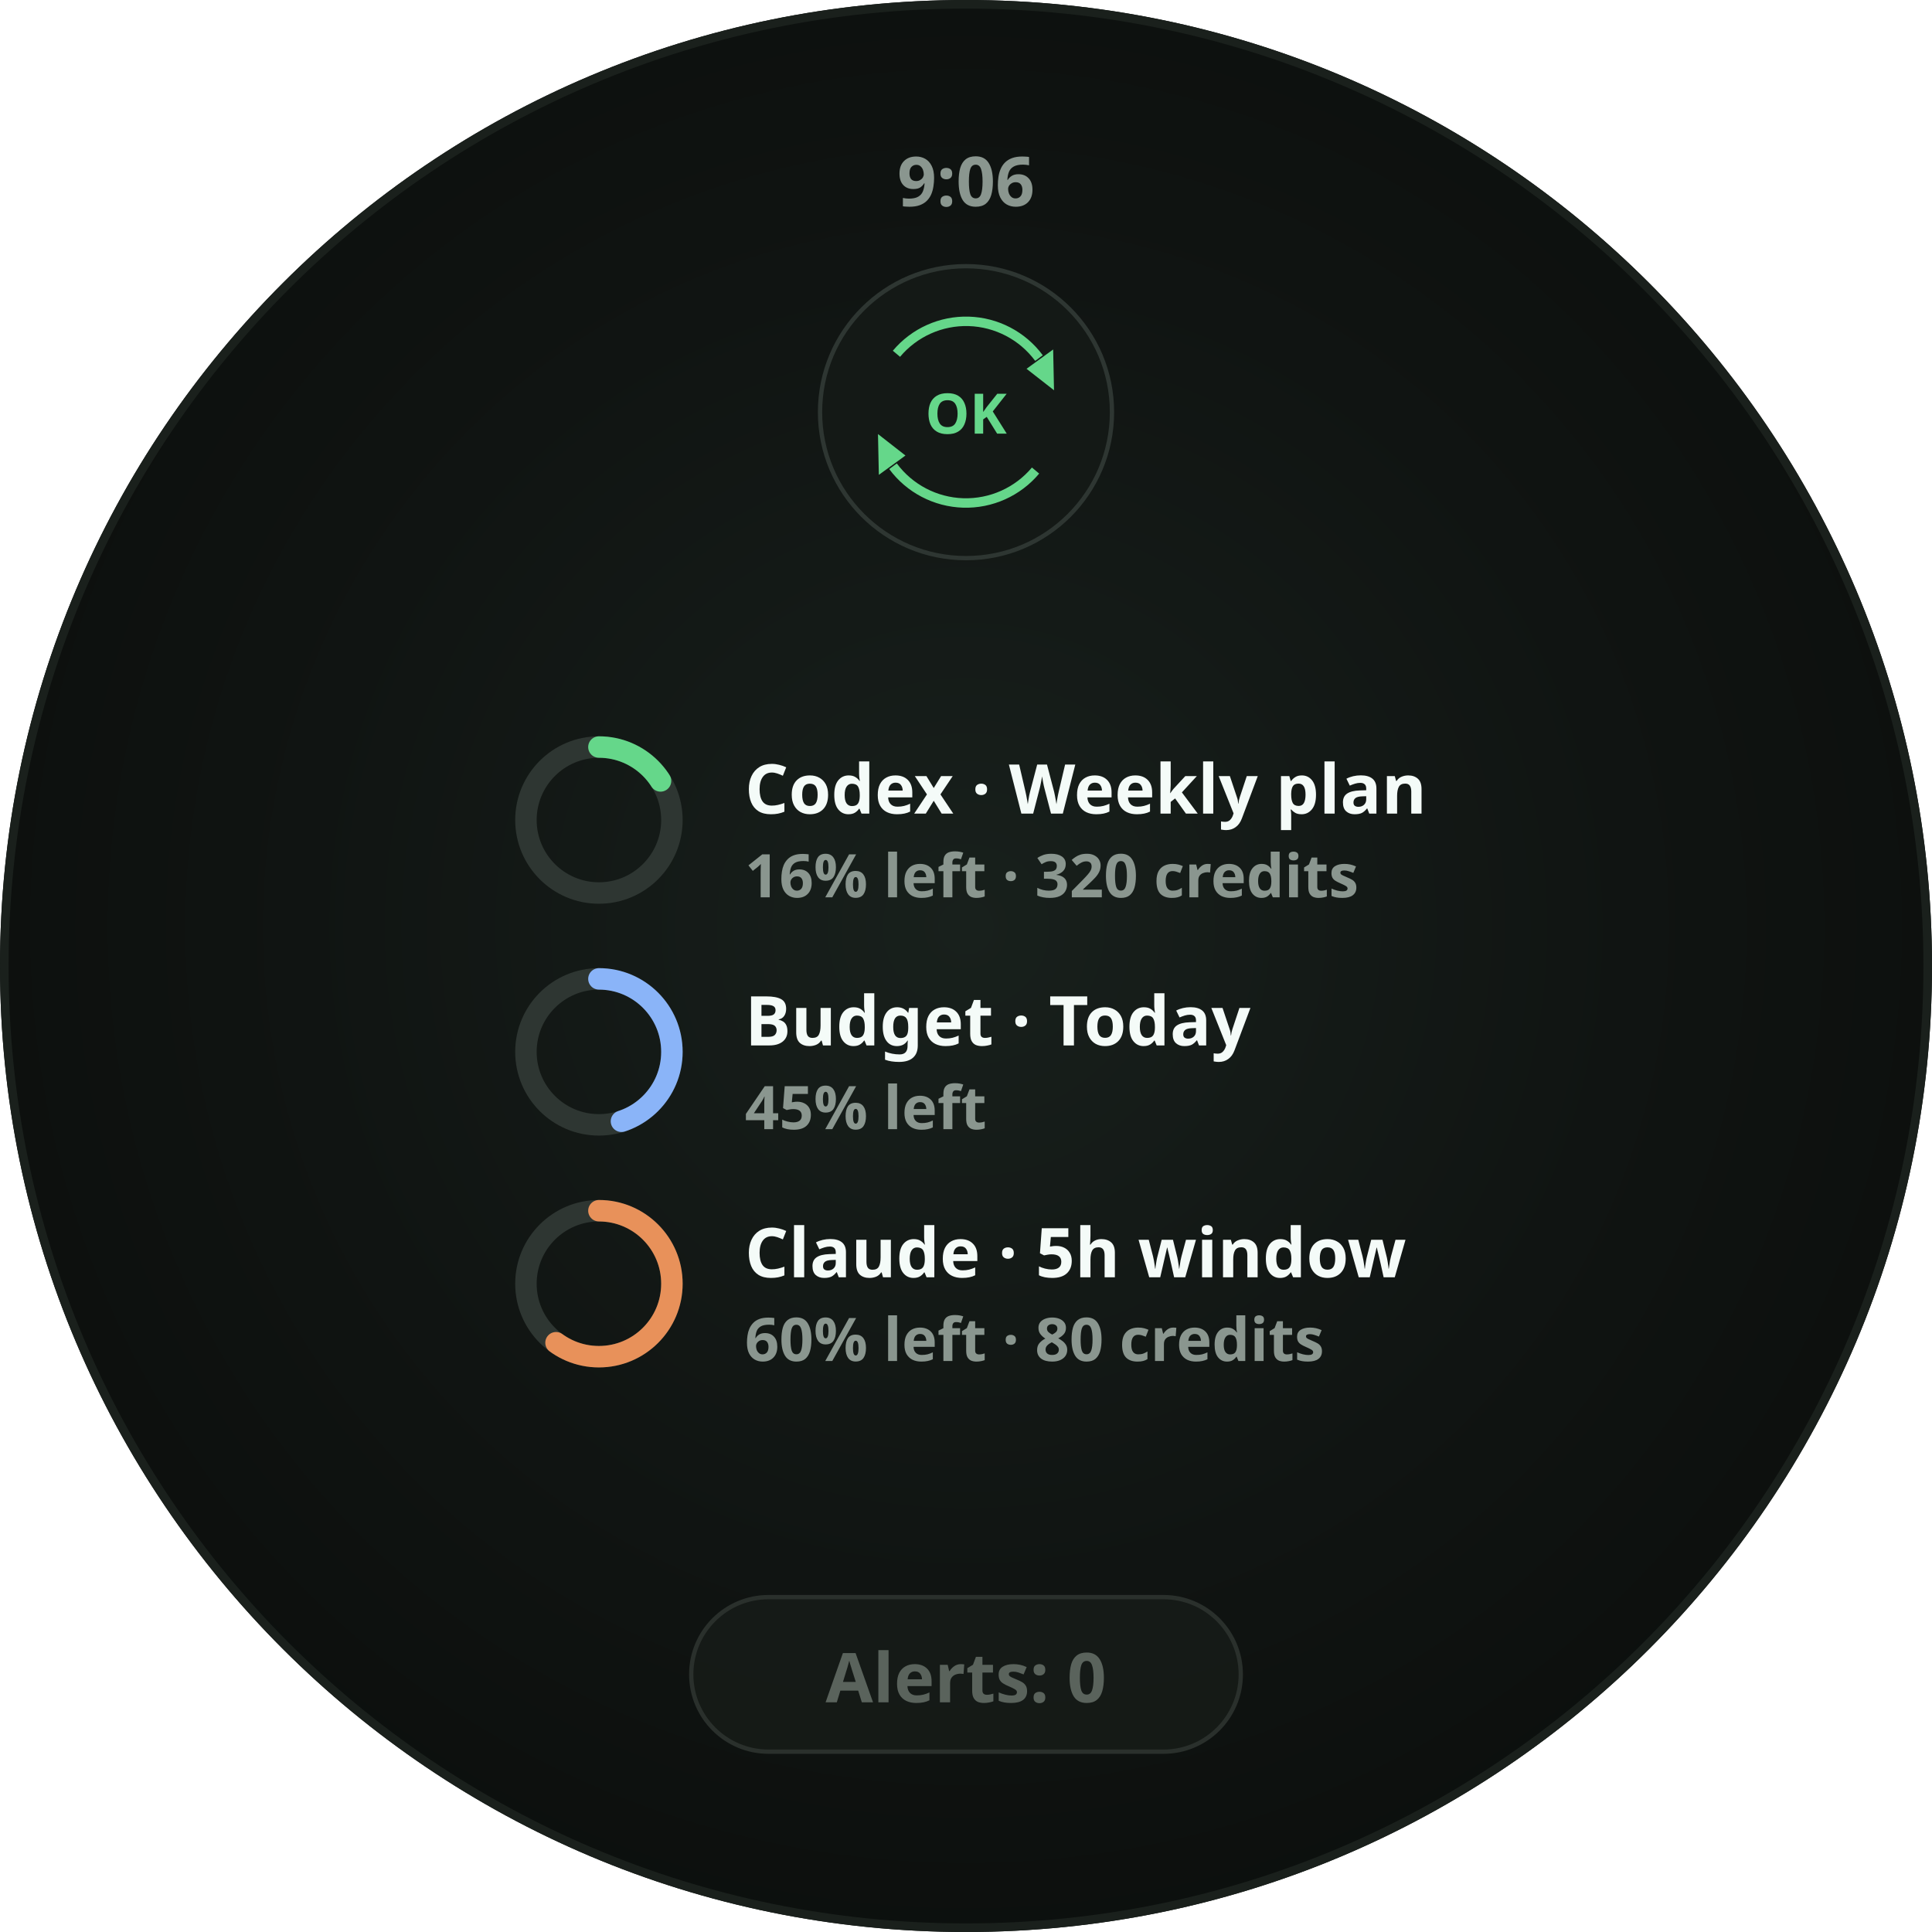
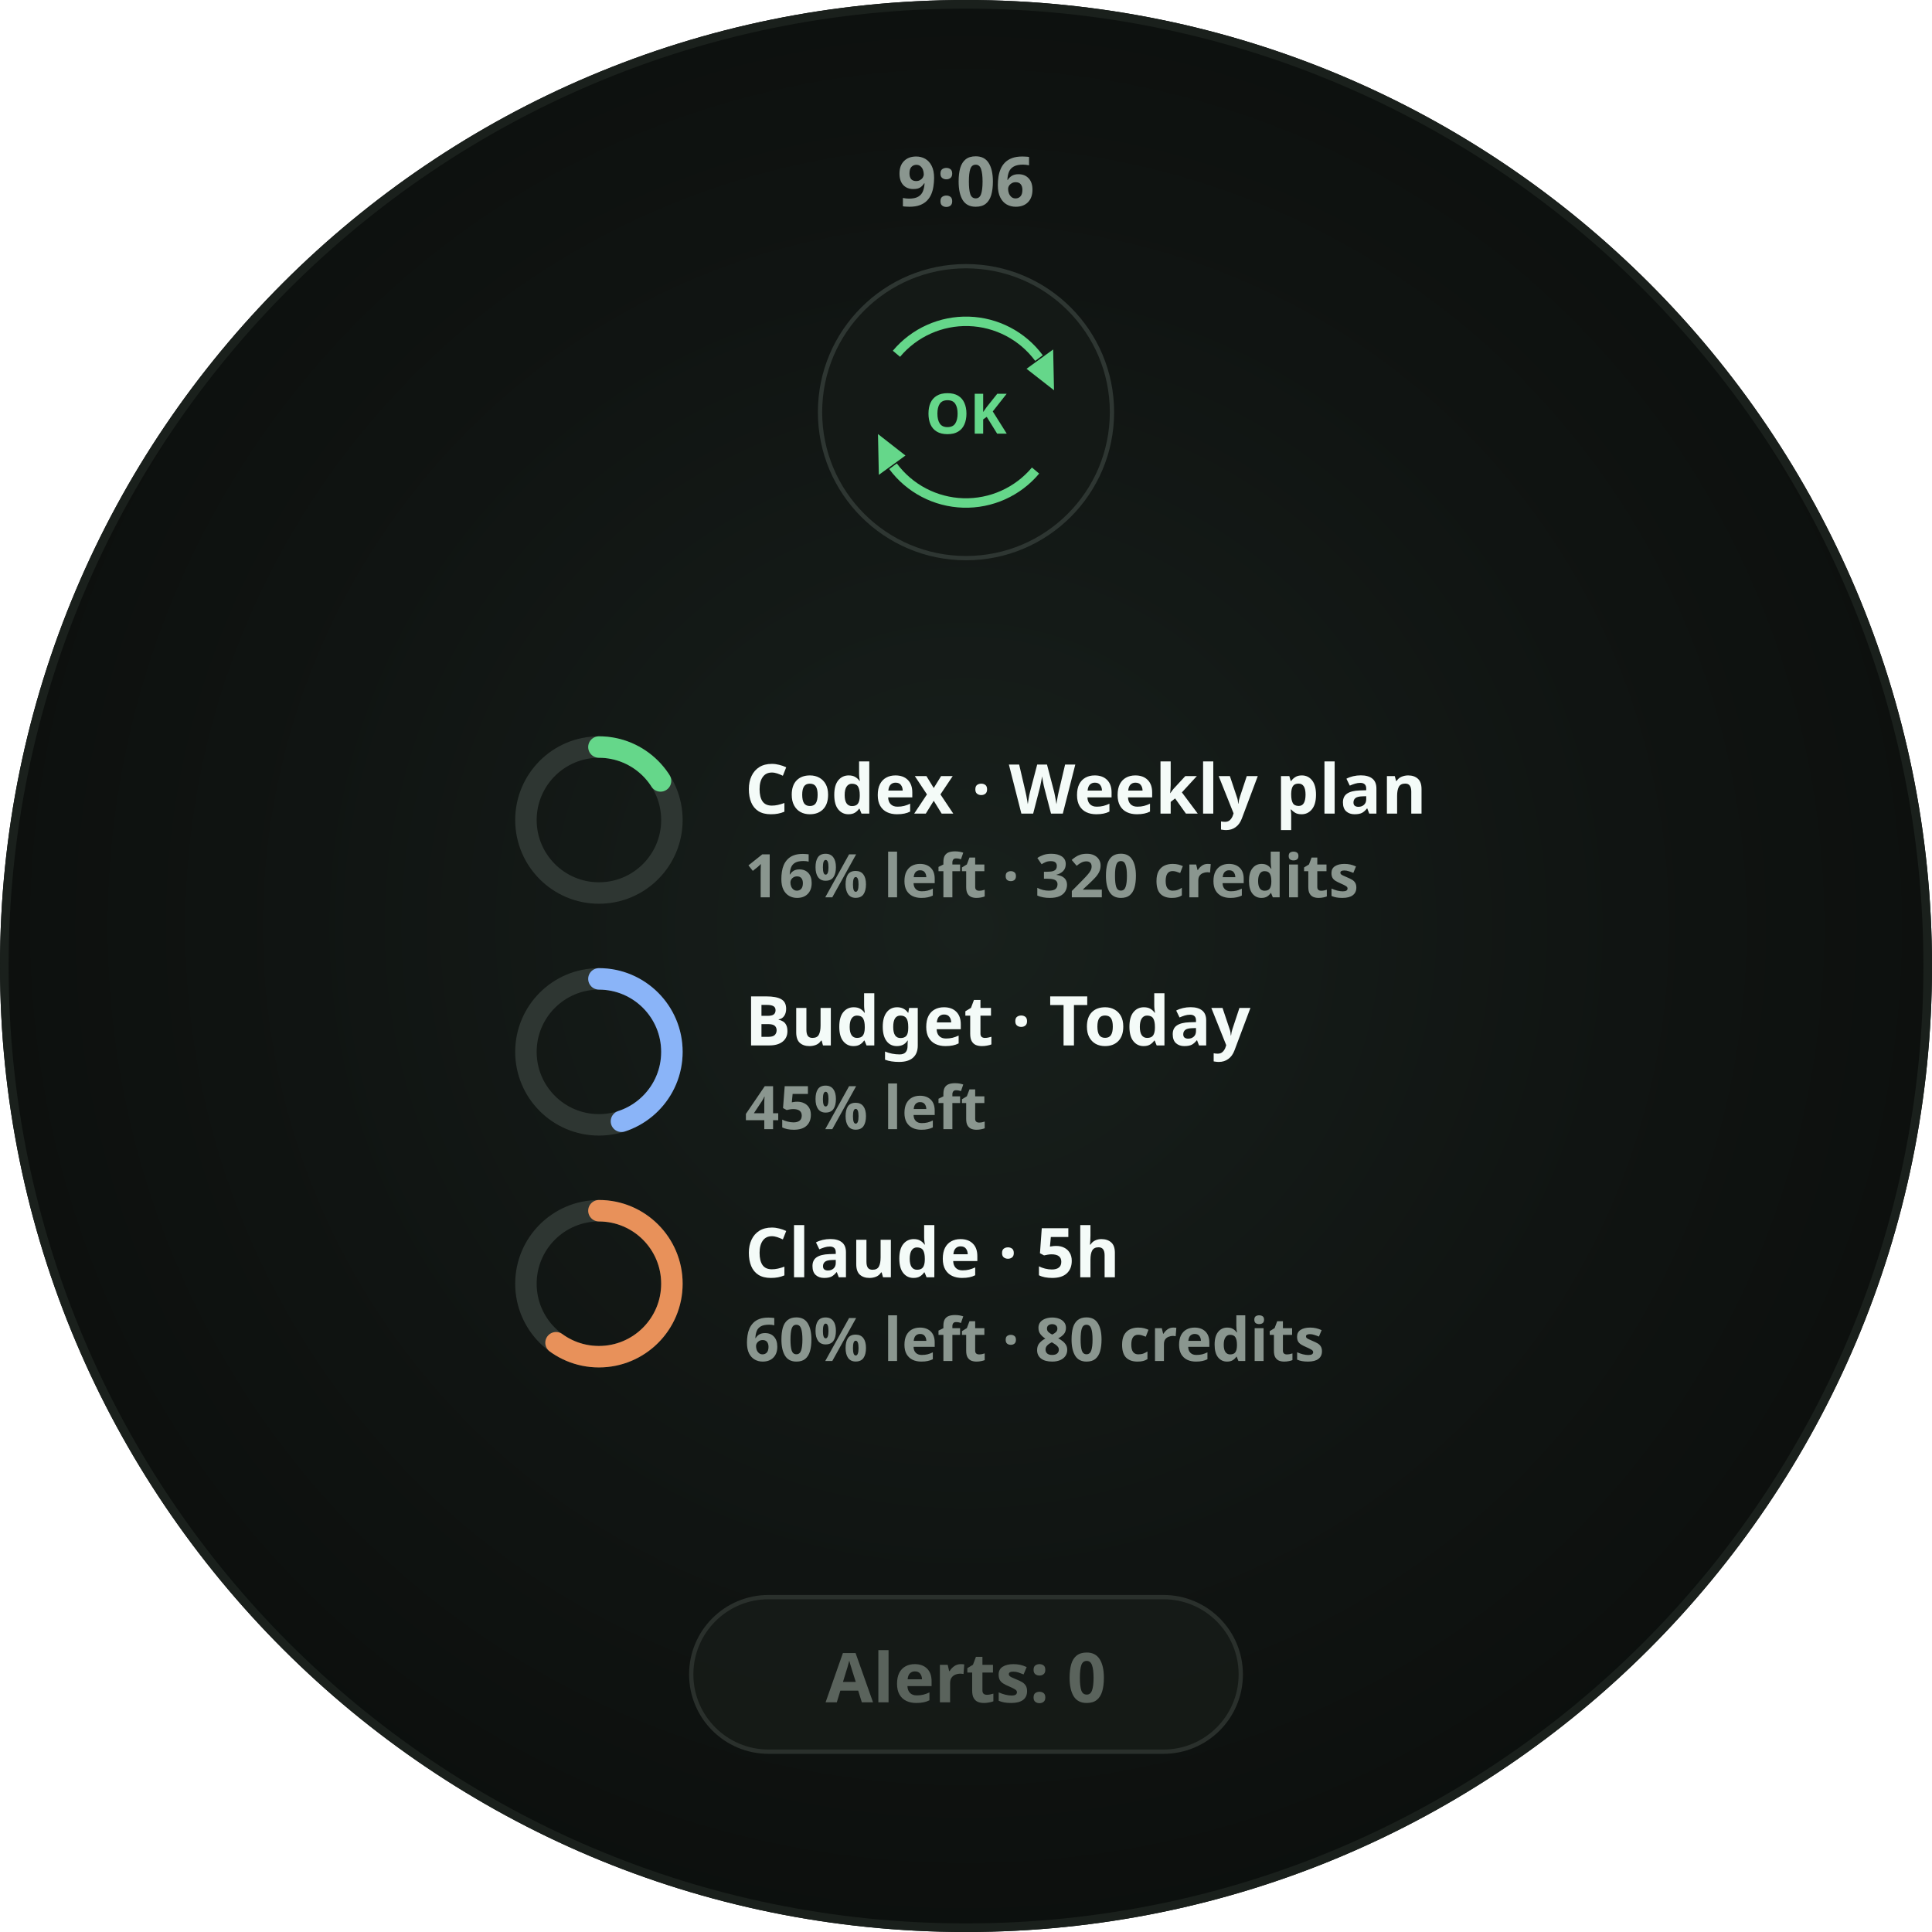
<svg xmlns="http://www.w3.org/2000/svg" width="450" height="450" viewBox="0 0 450 450" role="img" aria-label="Glance · legend · plan + budget · OK refresh">
  <defs>
    <radialGradient id="lift" cx="50%" cy="48%" r="62%">
      <stop offset="0%" stop-color="#18201C" />
      <stop offset="55%" stop-color="#101412" />
      <stop offset="100%" stop-color="#0A0D0B" />
    </radialGradient>
    <clipPath id="roundClip">
      <circle cx="225" cy="225" r="225" />
    </clipPath>
  </defs>
  <g clip-path="url(#roundClip)">
    <rect width="450" height="450" fill="url(#lift)" />
    <text x="225" y="48" text-anchor="middle" font-family="Noto Sans, sans-serif" font-size="16" font-weight="700" fill="#8A968F">9:06</text>
    <circle cx="225" cy="96" r="34" fill="#141916" stroke="#2E3632" stroke-width="1" />
    <path d="M 208.8 82.4 A 21.15 21.15 0 0 1 242.0 83.4" fill="none" stroke="#65D78A" stroke-width="2.2" stroke-linecap="butt" opacity="1" />
    <path d="M 245.5 90.9       L 239.1 85.9       L 245.3 81.4 Z" fill="#65D78A" opacity="1" />
    <path d="M 241.2 109.6 A 21.15 21.15 0 0 1 208.0 108.6" fill="none" stroke="#65D78A" stroke-width="2.2" stroke-linecap="butt" opacity="1" />
    <path d="M 204.5 101.1       L 210.9 106.1       L 204.7 110.6 Z" fill="#65D78A" opacity="1" />
    <text x="225" y="101.0" text-anchor="middle" font-family="Noto Sans, sans-serif" font-size="13" font-weight="700" fill="#65D78A">OK</text>
    <circle cx="139.5" cy="191" r="17" fill="none" stroke="#2E3632" stroke-width="5" />
    <circle cx="139.5" cy="191" r="17" fill="none" stroke="#65D78A" stroke-width="5" stroke-linecap="round" stroke-dasharray="17.09 106.81" transform="rotate(-90 139.5 191)" />
    <text x="173.5" y="189.5" font-family="Noto Sans, sans-serif" font-size="16" font-weight="700" fill="#F4FBF8">Codex · Weekly plan</text>
    <text x="173.5" y="209.0" font-family="Noto Sans, sans-serif" font-size="14" font-weight="700" fill="#8A968F">16% left · 320 credits</text>
    <circle cx="139.5" cy="245" r="17" fill="none" stroke="#2E3632" stroke-width="5" />
    <circle cx="139.5" cy="245" r="17" fill="none" stroke="#8AB4F8" stroke-width="5" stroke-linecap="round" stroke-dasharray="48.07 106.81" transform="rotate(-90 139.5 245)" />
    <text x="173.5" y="243.5" font-family="Noto Sans, sans-serif" font-size="16" font-weight="700" fill="#F4FBF8">Budget · Today</text>
    <text x="173.5" y="263.0" font-family="Noto Sans, sans-serif" font-size="14" font-weight="700" fill="#8A968F">45% left</text>
    <circle cx="139.5" cy="299" r="17" fill="none" stroke="#2E3632" stroke-width="5" />
    <circle cx="139.5" cy="299" r="17" fill="none" stroke="#E8915A" stroke-width="5" stroke-linecap="round" stroke-dasharray="64.09 106.81" transform="rotate(-90 139.5 299)" />
-     <text x="173.5" y="297.5" font-family="Noto Sans, sans-serif" font-size="16" font-weight="700" fill="#F4FBF8">Claude · 5h window</text>
+     <text x="173.5" y="297.5" font-family="Noto Sans, sans-serif" font-size="16" font-weight="700" fill="#F4FBF8">Claude · 5h</text>
    <text x="173.5" y="317.0" font-family="Noto Sans, sans-serif" font-size="14" font-weight="700" fill="#8A968F">60% left · 80 credits</text>
    <rect x="161.0" y="372" width="128.0" height="36" rx="18" fill="#171B18" stroke="#2A302C" stroke-width="1" fill-opacity="0.85" />
    <text x="225" y="396.5" text-anchor="middle" font-family="Noto Sans, sans-serif" font-size="16" font-weight="700" fill="#5A635C">Alerts: 0</text>
  </g>
  <circle cx="225" cy="225" r="224.0" fill="none" stroke="#1A201C" stroke-width="2" />
</svg>
